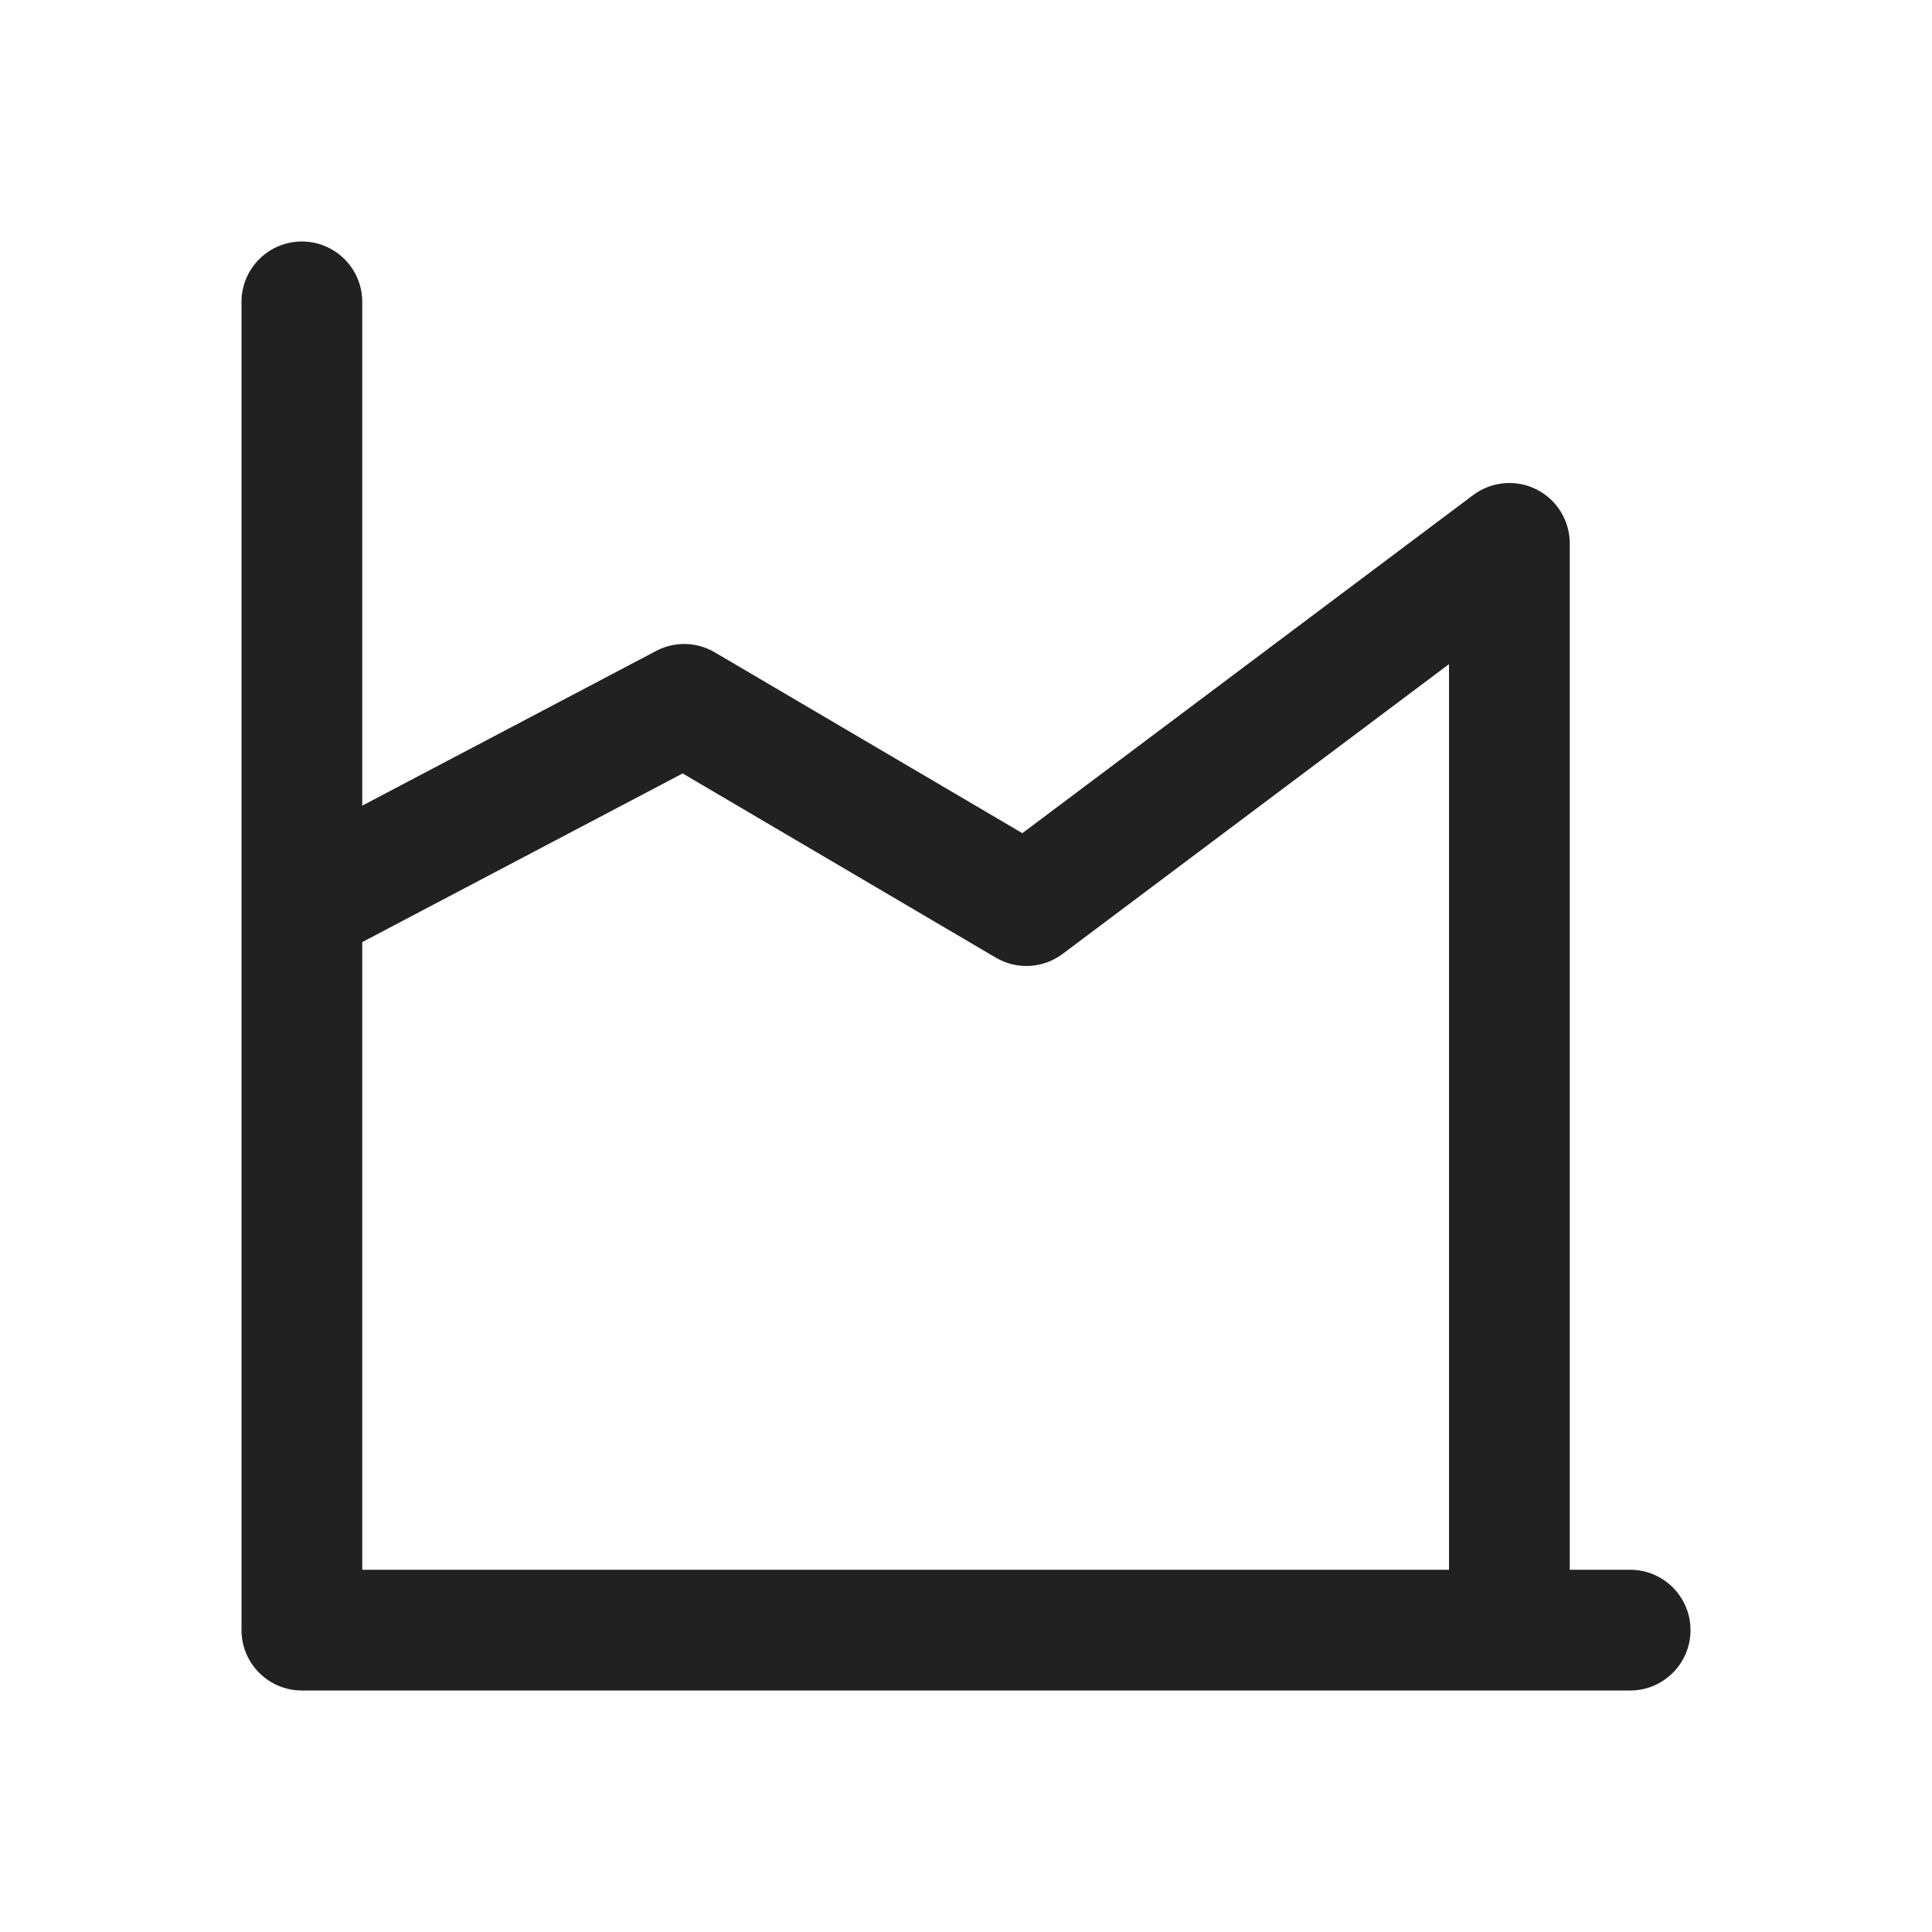
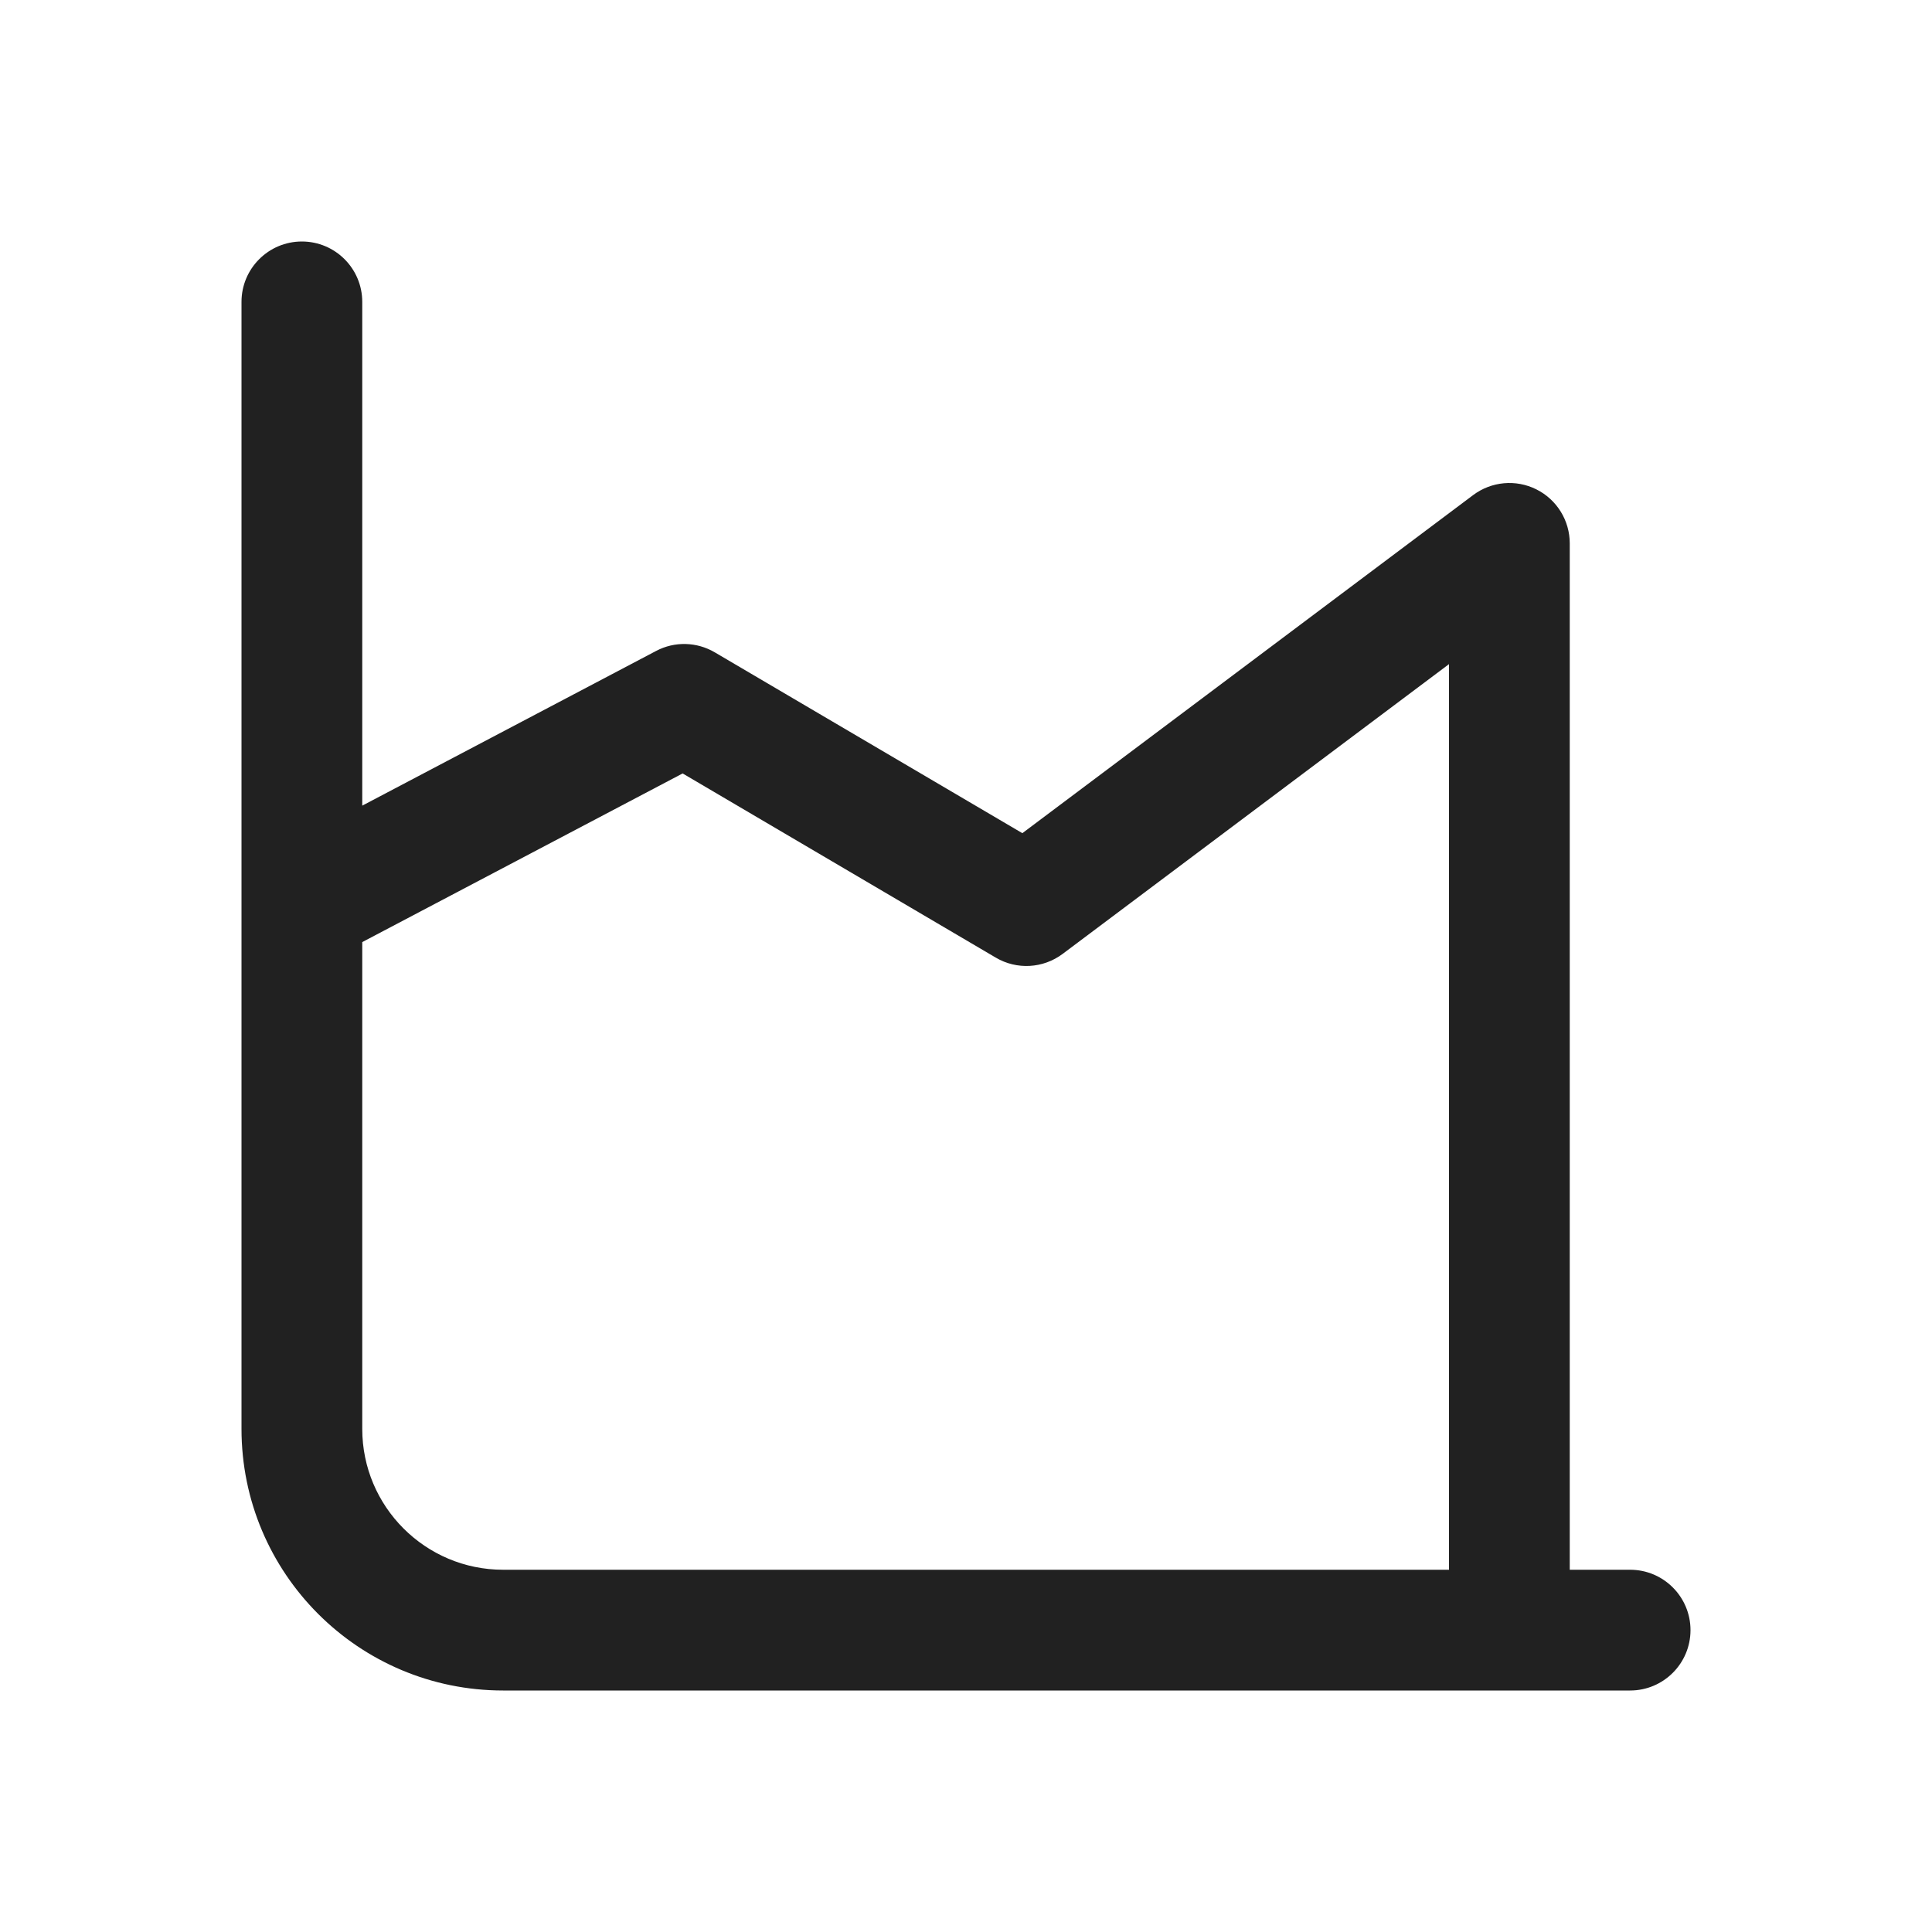
<svg xmlns="http://www.w3.org/2000/svg" width="24" height="24" viewBox="0 0 24 24" fill="none">
-   <path d="M3 3.75C3 3.336 3.336 3 3.75 3C4.164 3 4.5 3.336 4.5 3.75V10.008L8.151 8.086C8.38 7.965 8.656 7.972 8.88 8.104L12.7 10.35L18.3 6.15C18.527 5.98 18.831 5.952 19.085 6.079C19.34 6.206 19.5 6.466 19.5 6.75V19.5H20.25C20.664 19.5 21 19.836 21 20.25C21 20.664 20.664 21 20.25 21H3.75C3.336 21 3 20.664 3 20.25V11.264C3 11.255 3 11.246 3 11.237V3.75ZM4.5 11.703V19.5H18V8.25L13.2 11.85C12.958 12.031 12.631 12.05 12.37 11.896L8.48 9.608L4.5 11.703Z" fill="#212121" />
+   <path d="M3.75 3C4.164 3 4.5 3.336 4.5 3.75V10.008L8.151 8.086C8.38 7.965 8.656 7.972 8.88 8.104L12.7 10.35L18.3 6.15C18.527 5.98 18.831 5.952 19.085 6.079C19.34 6.206 19.5 6.466 19.5 6.75V19.5L20.25 19.5C20.664 19.5 21 19.836 21 20.25C21 20.664 20.664 21 20.25 21H6.25C4.455 21 3 19.545 3 17.75V3.75C3 3.336 3.336 3 3.75 3ZM18 19.5V8.25L13.2 11.85C12.958 12.031 12.631 12.05 12.37 11.896L8.48 9.608L4.5 11.703V17.75C4.5 18.716 5.284 19.5 6.25 19.5L18 19.5Z" fill="#212121" />
</svg>
